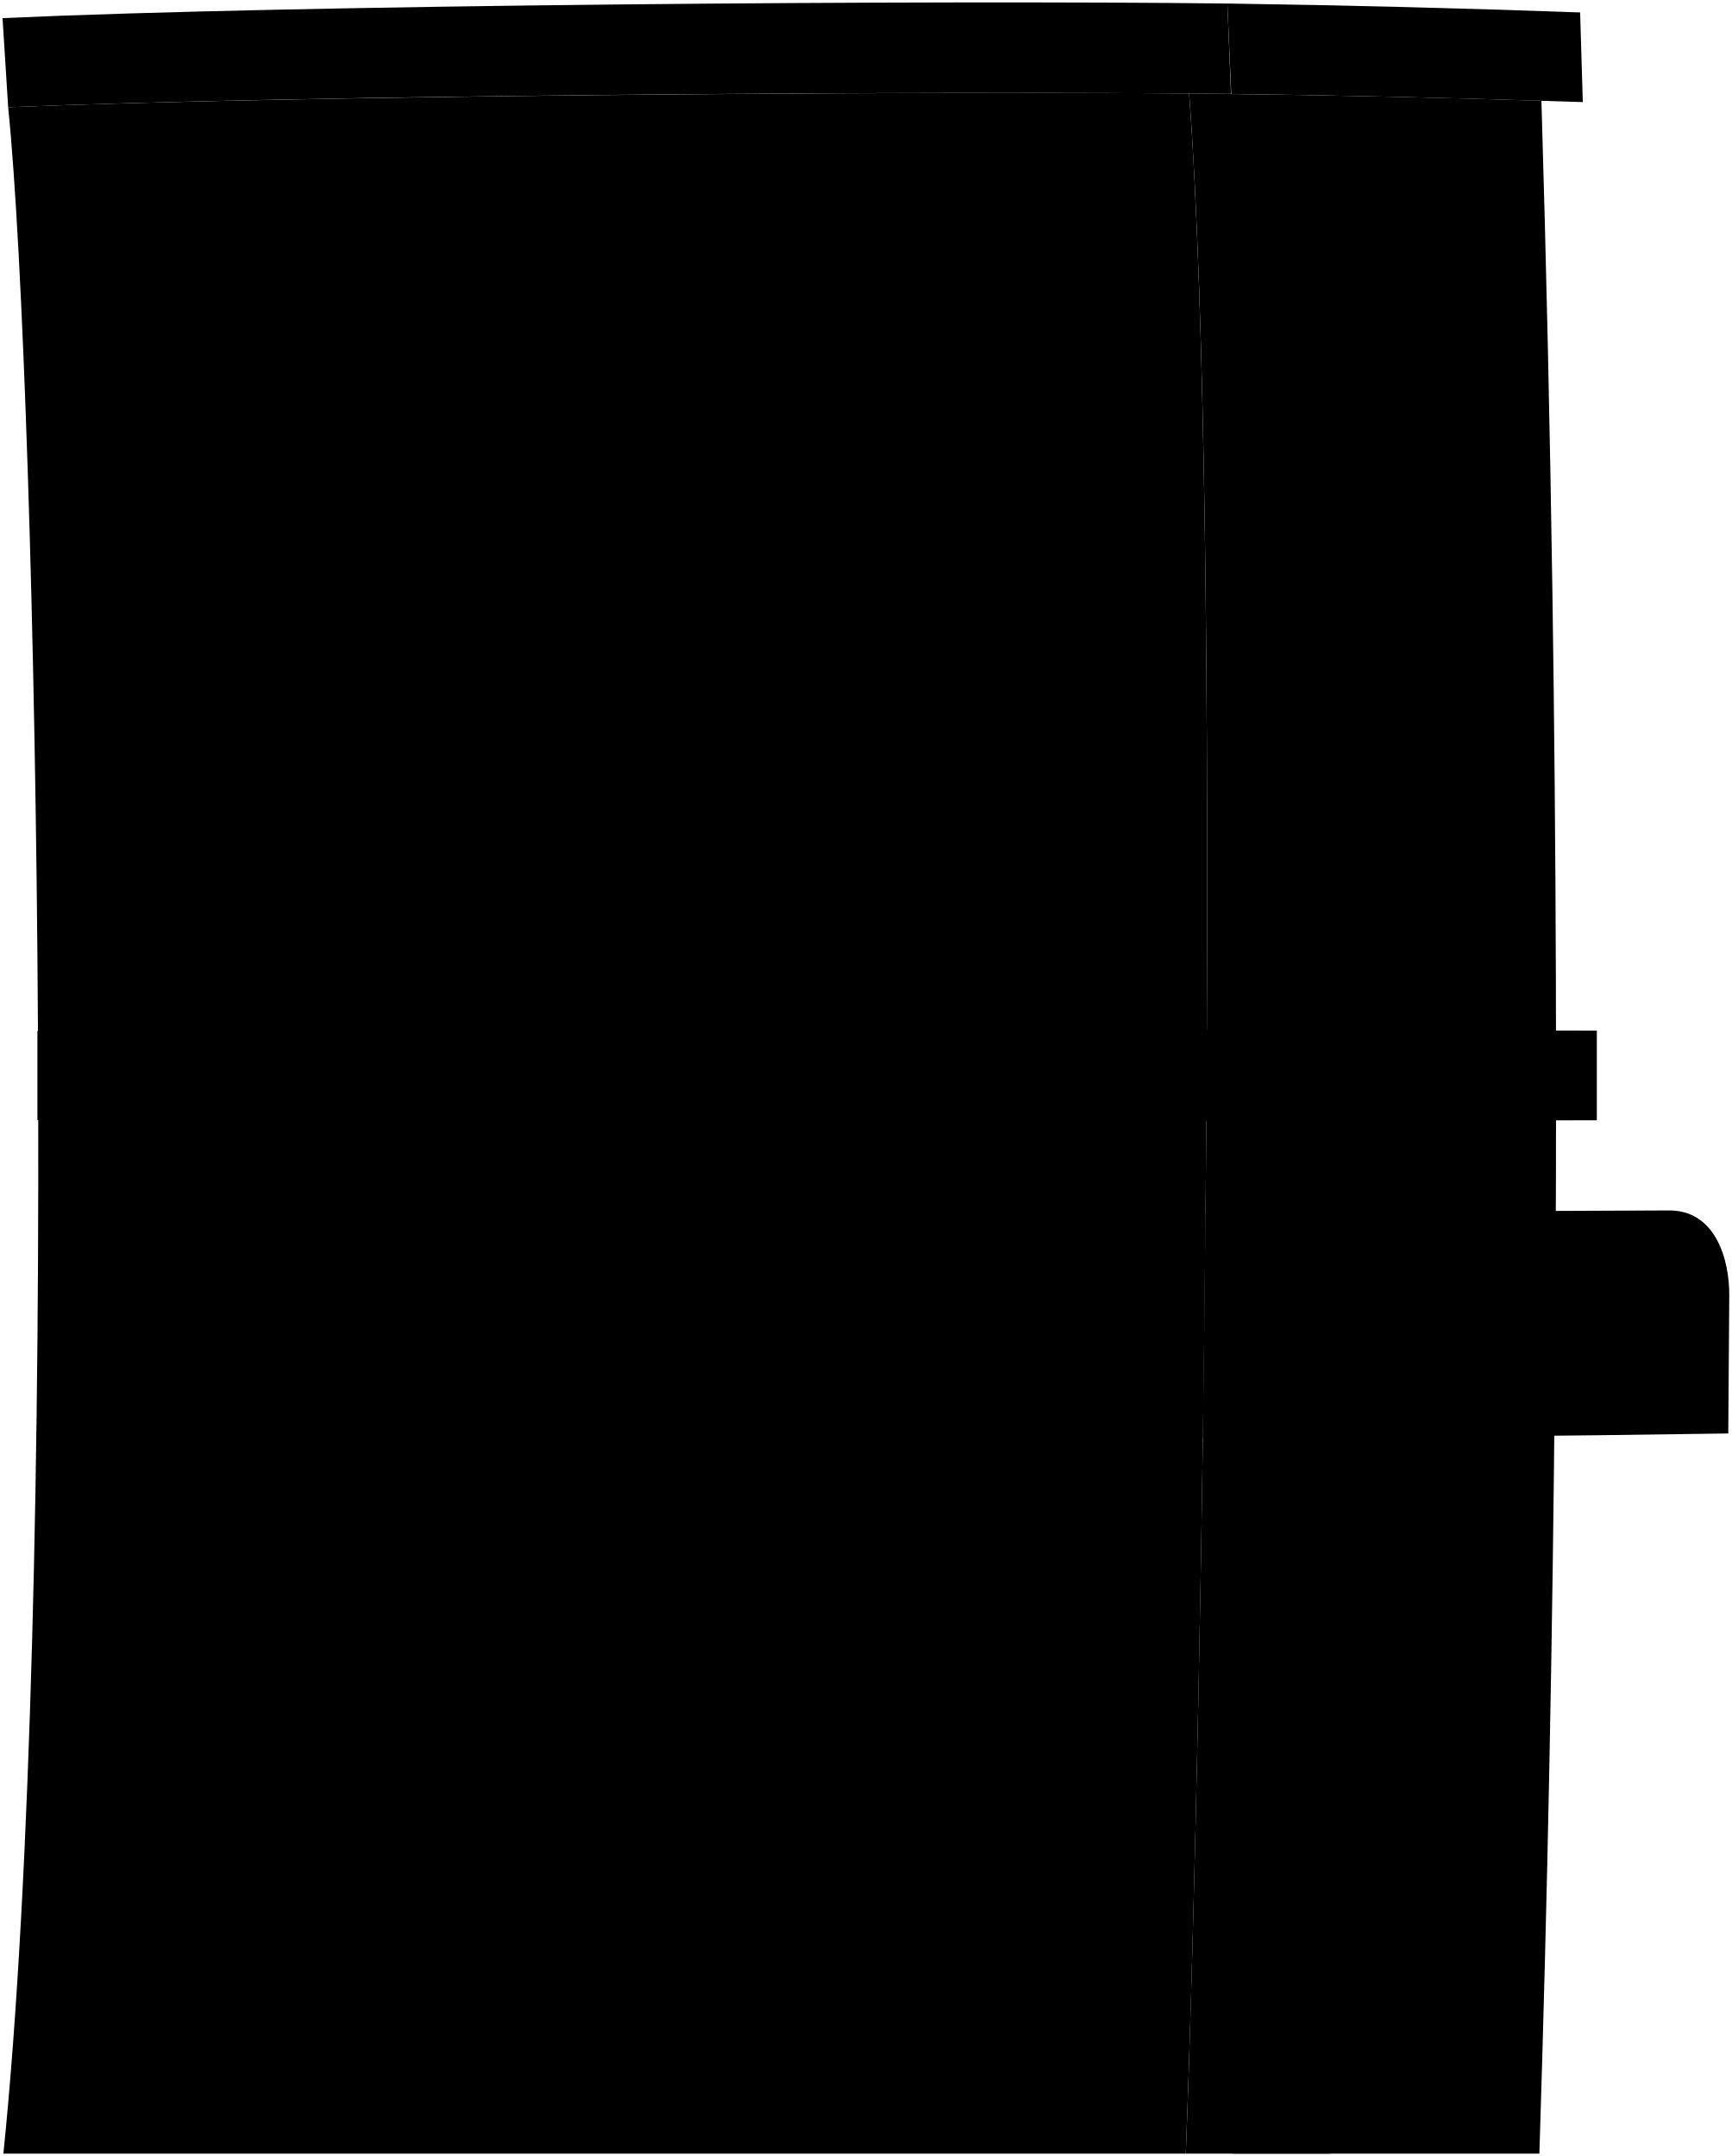
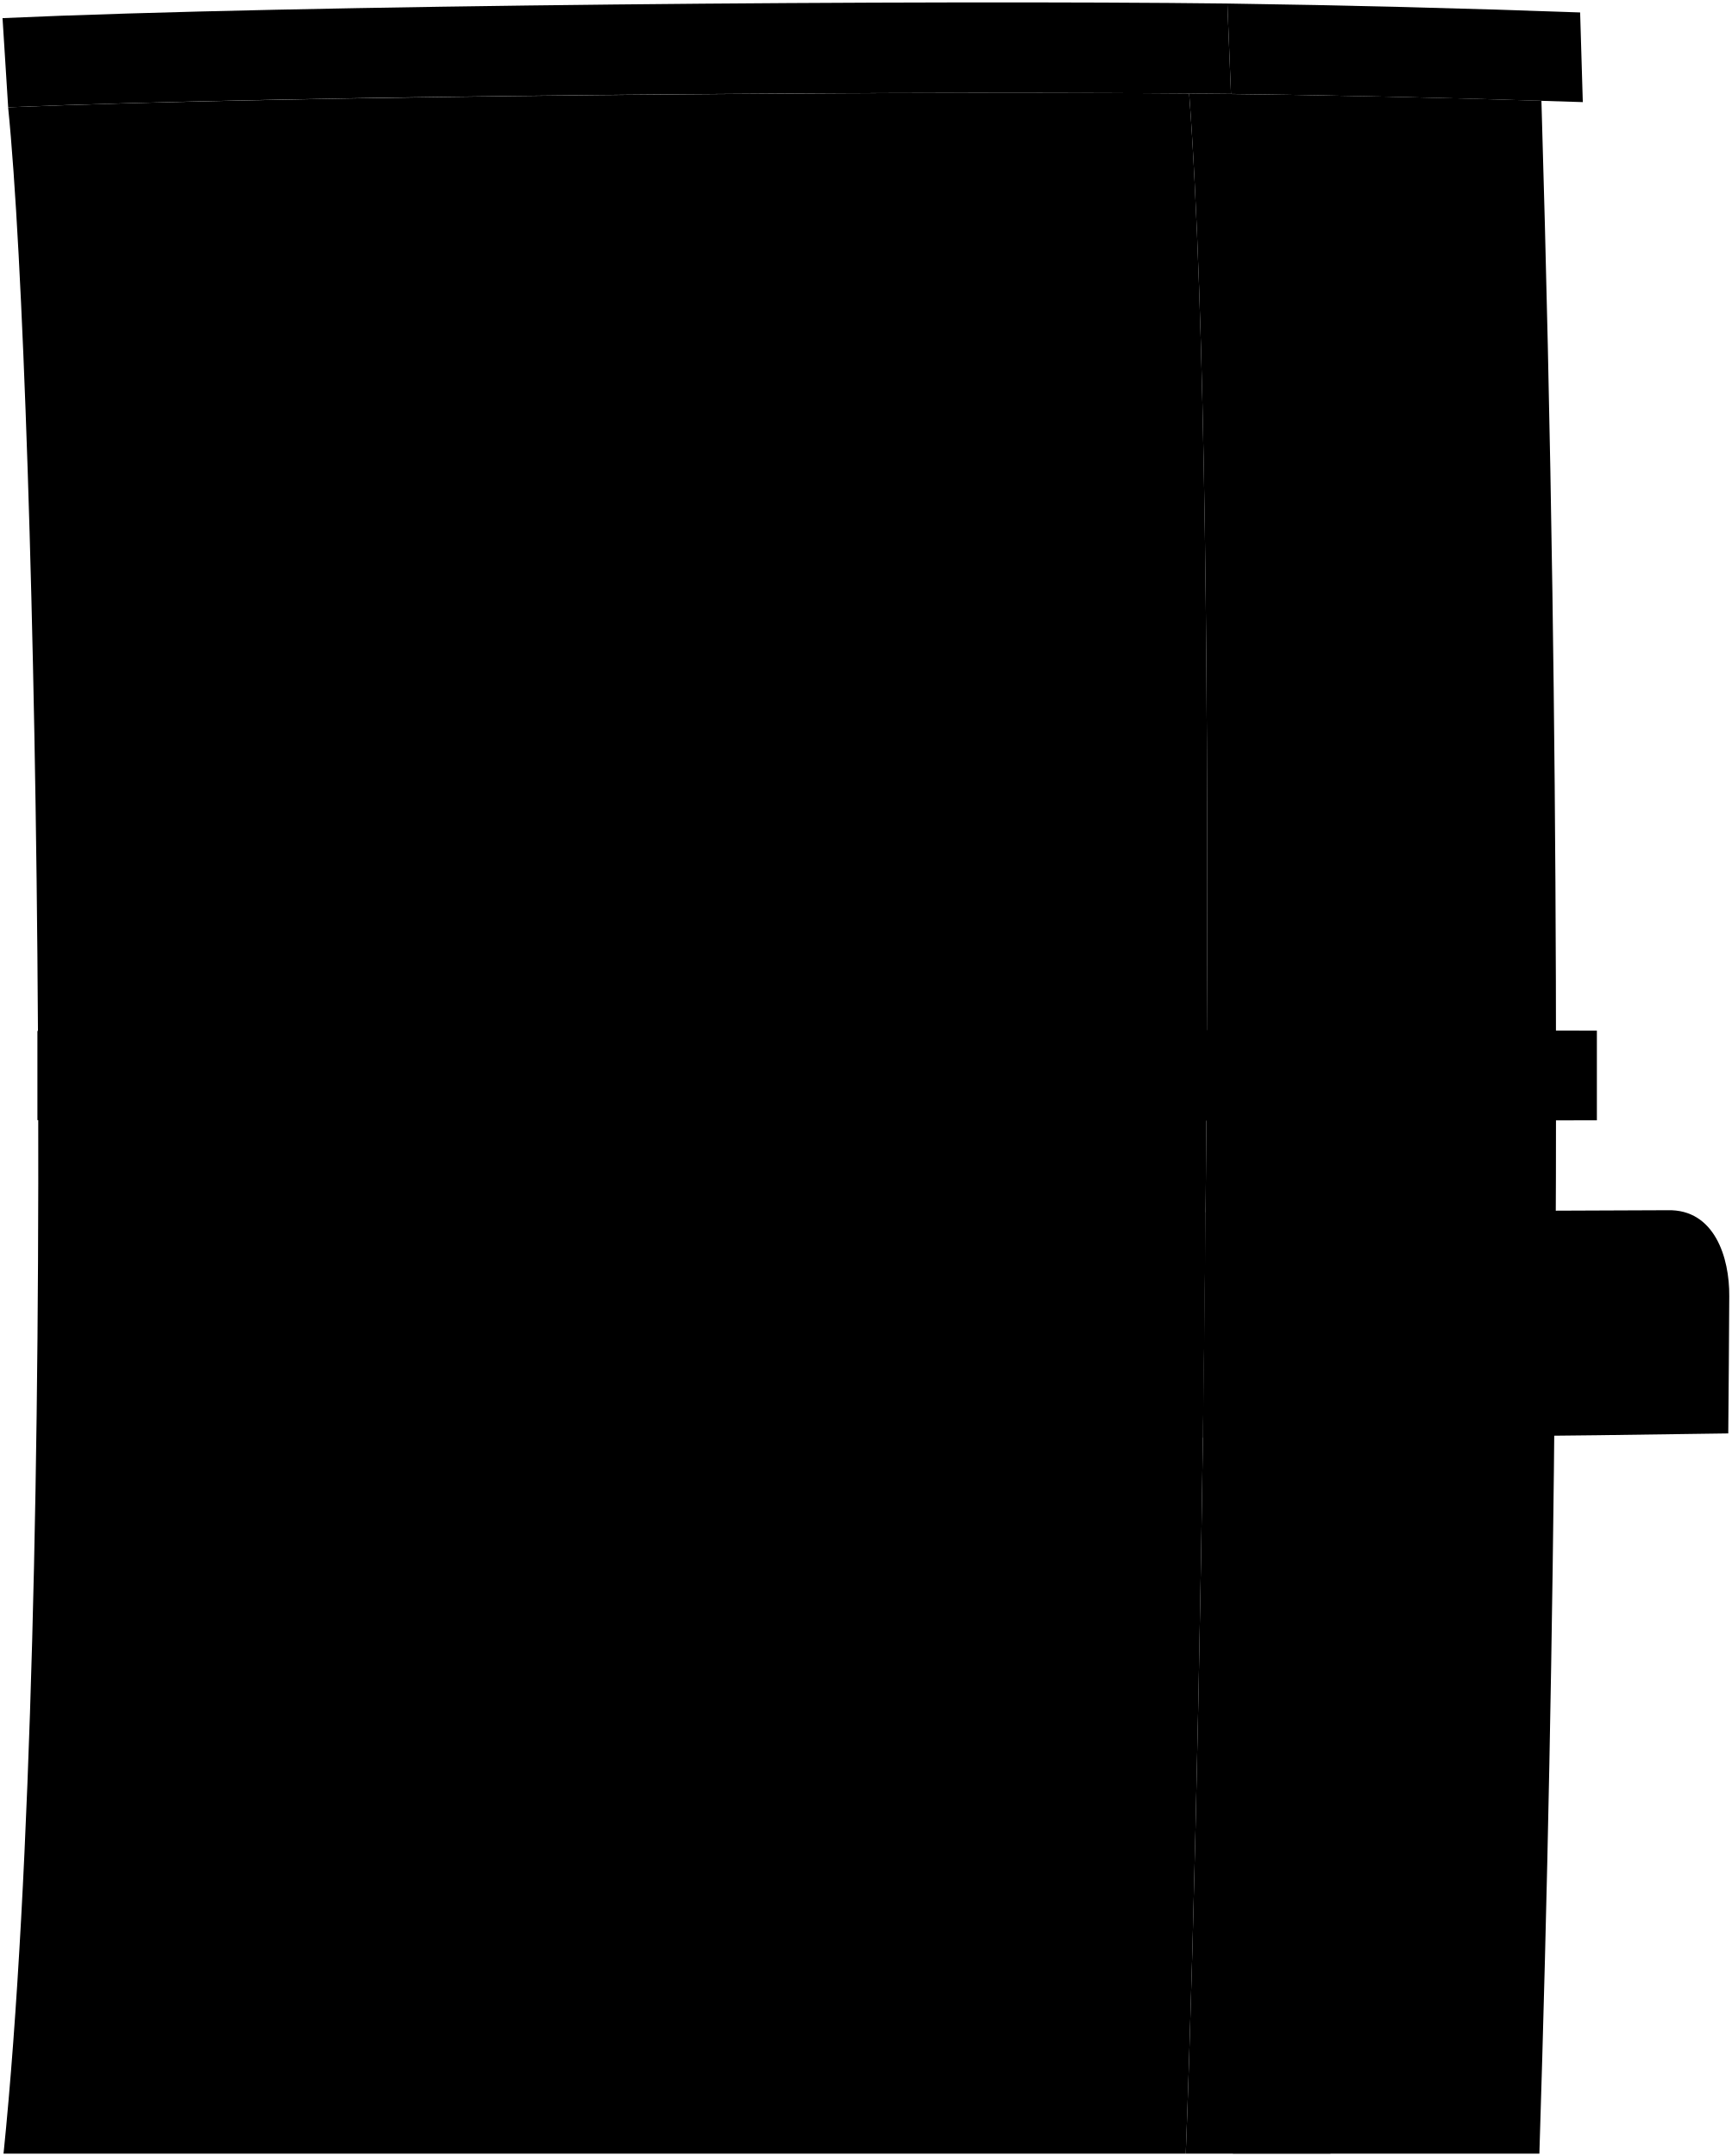
<svg viewBox="0 0 362.86 451.86">
-   <path class="wallHighSide" d="M249.17,19.59c-58.21-.5-189.3.46-247.46,2.89,6.12,59.77,10.86,313-1,428.88H248.47C252.21,354.85,256,110.29,249.17,19.59Z" />
-   <path class="wallHighFront" d="M325.3,124Q324.54,72.57,323,21.11q-36.9-1.14-73.82-1.52c6.84,90.7,3,335.26-.7,431.77h74.09C326,343.78,326.9,231.48,325.3,124Z" />
-   <path class="doorDarkFront" d="M282.31,320.48l-20.13.15Q261,386,258.36,451.36H278.8C280.44,408.18,281.61,363.63,282.31,320.48Z" />
+   <path class="wallLowSide" d="M249.17,19.59c-58.21-.5-189.3,.46-247.47,2.9,6.12,59.77,10.87,312.98-.96,428.88H248.47c3.75-96.51,7.54-341.08,.71-431.78Z" />
+   <path class="wallLowFront" d="M325.3,124.03c-.51-34.3-1.28-68.62-2.3-102.92-24.6-.76-49.21-1.26-73.82-1.52,6.83,90.7,3.04,335.26-.71,431.78h74.1c3.41-107.58,4.33-219.89,2.73-327.34Z" />
+   <path class="doorDarkFront" d="M282.31,320.48c-6.71,.05-13.42,.1-20.14,.14-.76,43.59-2.04,87.17-3.82,130.73h20.44c1.64-43.18,2.81-87.73,3.51-130.88Z" />
  <g class="frameDarkFront">
-     <path d="M317.62,315q-.64,49-2,97.89-13.58.35-27.14.62,1.51-49.1,2.25-98.21Q304.17,315.21,317.62,315Z" />
-     <path d="M316.64,106.65q.8,44.92,1,89.86-27.79-.12-55.59-.17-.26-45.19-1.25-90.37Q288.73,106.18,316.64,106.65Z" />
-     <path d="M262.18,320.63c0-2,.05-3.05.08-5.09q10.07,0,20.13-.13c0,2,0,3-.08,5.07Z" />
+     <path d="M317.62,315.04c-.44,32.63-1.11,65.26-2.01,97.89-9.05,.23-18.09,.44-27.14,.62,1.01-32.73,1.76-65.47,2.25-98.21,8.97-.09,17.94-.18,26.91-.29Z" />
+     <path d="M316.64,106.65c.54,29.95,.87,59.91,1.02,89.86-18.53-.08-37.06-.14-55.59-.17-.18-30.13-.6-60.25-1.26-90.37,18.61,.15,37.22,.37,55.83,.68Z" />
+     <path d="M262.18,320.63c.03-2.03,.05-3.05,.08-5.08,6.71-.04,13.42-.08,20.13-.14-.03,2.03-.05,3.04-.08,5.07-6.71,.05-13.42,.1-20.14,.14Z" />
  </g>
  <g class="glassMedium">
-     <path d="M316.74,112.31q.66,39.42.88,78.85Q289.82,191,262,191q-.27-39.64-1.1-79.29Q288.83,111.87,316.74,112.31Z" />
-     <path d="M317.55,320.1q-.62,44.06-1.81,88.12-13.56.33-27.12.6,1.32-44.2,2-88.41Q304.1,320.27,317.55,320.1Z" />
+     <path d="M316.74,112.31c.45,26.28,.74,52.56,.89,78.84-18.53-.09-37.06-.16-55.59-.2-.18-26.43-.55-52.86-1.1-79.29,18.6,.14,37.2,.36,55.81,.65Z" />
+     <path d="M317.55,320.1c-.42,29.38-1.02,58.75-1.81,88.12-9.04,.23-18.08,.43-27.13,.6,.89-29.47,1.56-58.94,2.03-88.42,8.97-.09,17.94-.19,26.91-.31Z" />
  </g>
  <g class="windowDisplayLine">
-     <path d="M289.79,364.62q13.5-.21,27-.46" />
-     <path d="M261.62,151.31q27.84.13,55.68.42" />
-     <path d="M280.07,111.83q.76,39.58,1,79.18" />
-     <path d="M298.52,112q.74,39.51,1,79" />
+     <path d="M289.79,364.62c9-.13,18-.29,27-.46" />
+     <path d="M261.62,151.31c18.56,.09,37.12,.23,55.67,.43" />
+     <path d="M280.07,111.83c.52,26.39,.86,52.78,1.03,79.18" />
+     <path d="M298.52,112.04c.48,26.34,.8,52.68,.96,79.03" />
  </g>
-   <path class="awningFront" d="M253.17,254q48.14-.07,96.28-.31c9.82-.25,13,9.93,12.91,18q-.09,14.37-.21,28.74-54.72.82-109.44,1Q253,277.72,253.17,254Z" />
-   <path class="awningSide" d="M276.61,253.91c-6.88,0-16.46.12-24,.16-.14,15.9-.33,31.72-.55,47.2,11.72,0,25.74.07,37.12,0q.17-14.53.29-29.07C289.58,264.07,286.5,253.69,276.61,253.91Z" />
+   <path class="awningFront" d="M253.17,253.95c32.1-.05,64.19-.15,96.29-.31,9.81-.24,12.98,9.93,12.9,18.04-.05,9.58-.12,19.16-.21,28.74-36.48,.56-72.96,.9-109.44,1.04,.22-15.84,.37-31.68,.46-47.52Z" />
+   <path class="awningSide" d="M276.61,253.91c-6.88,.01-16.46,.13-23.99,.16-.15,15.9-.33,31.72-.56,47.2,11.72-.03,25.74,.07,37.12,0,.12-9.69,.22-19.38,.29-29.07,.1-8.12-2.98-18.5-12.87-18.28Z" />
  <g class="roofFront">
-     <path d="M257.19.74q37,.53,73.92,1.87.3,9.39.56,18.79Q294.83,20.17,258,19.68,257.59,10.22,257.19.74Z" />
-     <path d="M261.89,215.91l72.72.09q0,9.41,0,18.8l-72.73.07Q261.9,225.39,261.89,215.91Z" />
+     <path d="M257.19,.74c24.65,.35,49.28,.98,73.92,1.87,.2,6.26,.38,12.52,.56,18.79-24.57-.82-49.14-1.39-73.72-1.72-.24-6.31-.49-12.63-.76-18.94Z" />
+     <path d="M261.89,215.91c24.24,.02,48.48,.05,72.73,.09,0,6.27,0,12.53,0,18.8-24.24,.03-48.48,.05-72.73,.07,0-6.32,0-12.64,0-18.96Z" />
  </g>
  <g class="roofSide">
-     <path d="M1.71,22.48Q1.14,13.14.53,3.8C61.75,1,195.91,0,257.19.74q.4,9.47.76,18.94C196.81,19,62.8,19.93,1.71,22.48Z" />
-     <path d="M7.84,234.76q0-9.36,0-18.7c60.39-.14,193.66-.19,254.06-.15q0,9.48,0,19C201.5,234.89,68.23,234.86,7.84,234.76Z" />
+     <path d="M1.71,22.48C1.33,16.25,.94,10.03,.53,3.8,61.75,1.01,195.91-.01,257.19,.74c.26,6.31,.51,12.63,.76,18.94-61.14-.69-195.15,.25-256.24,2.8Z" />
+     <path d="M7.84,234.76c.01-6.23,0-12.47,0-18.7,60.39-.13,193.66-.18,254.06-.15,.01,6.32,.01,12.64,0,18.96-60.39,.03-193.66,0-254.06-.11Z" />
  </g>
</svg>
